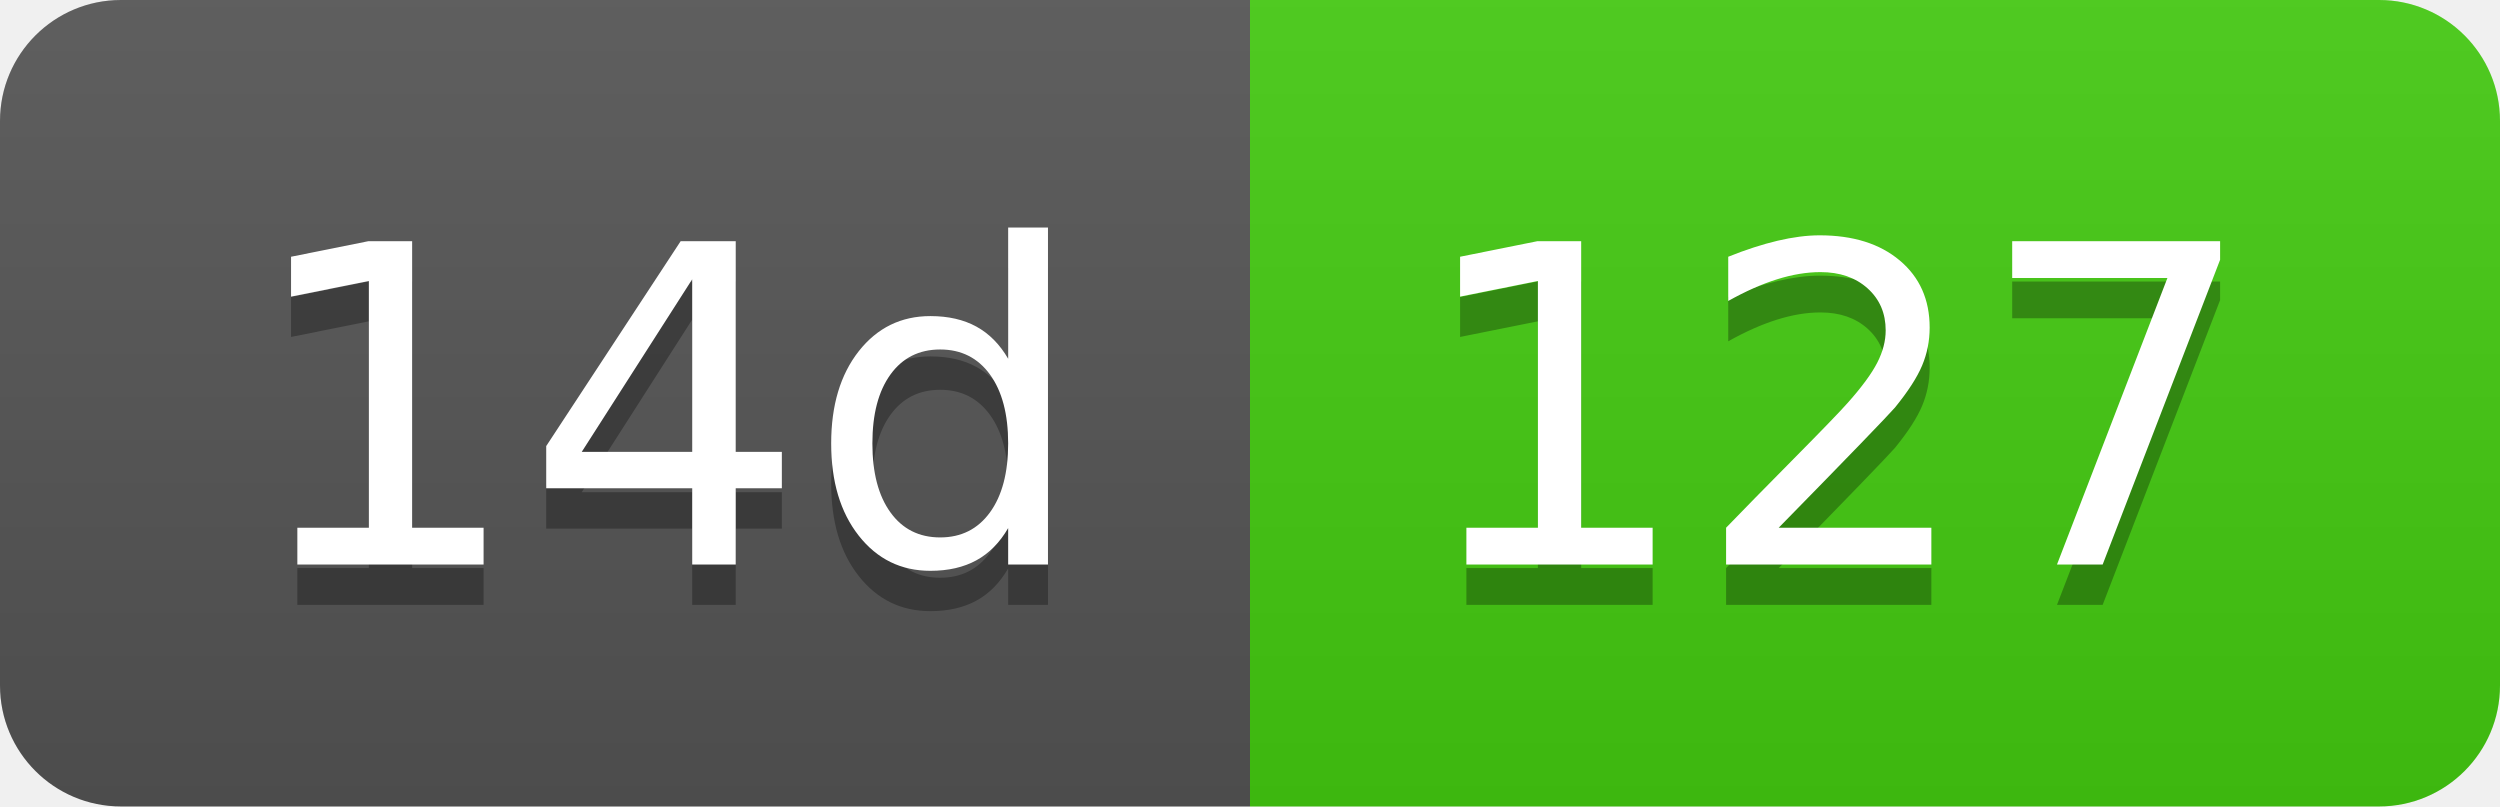
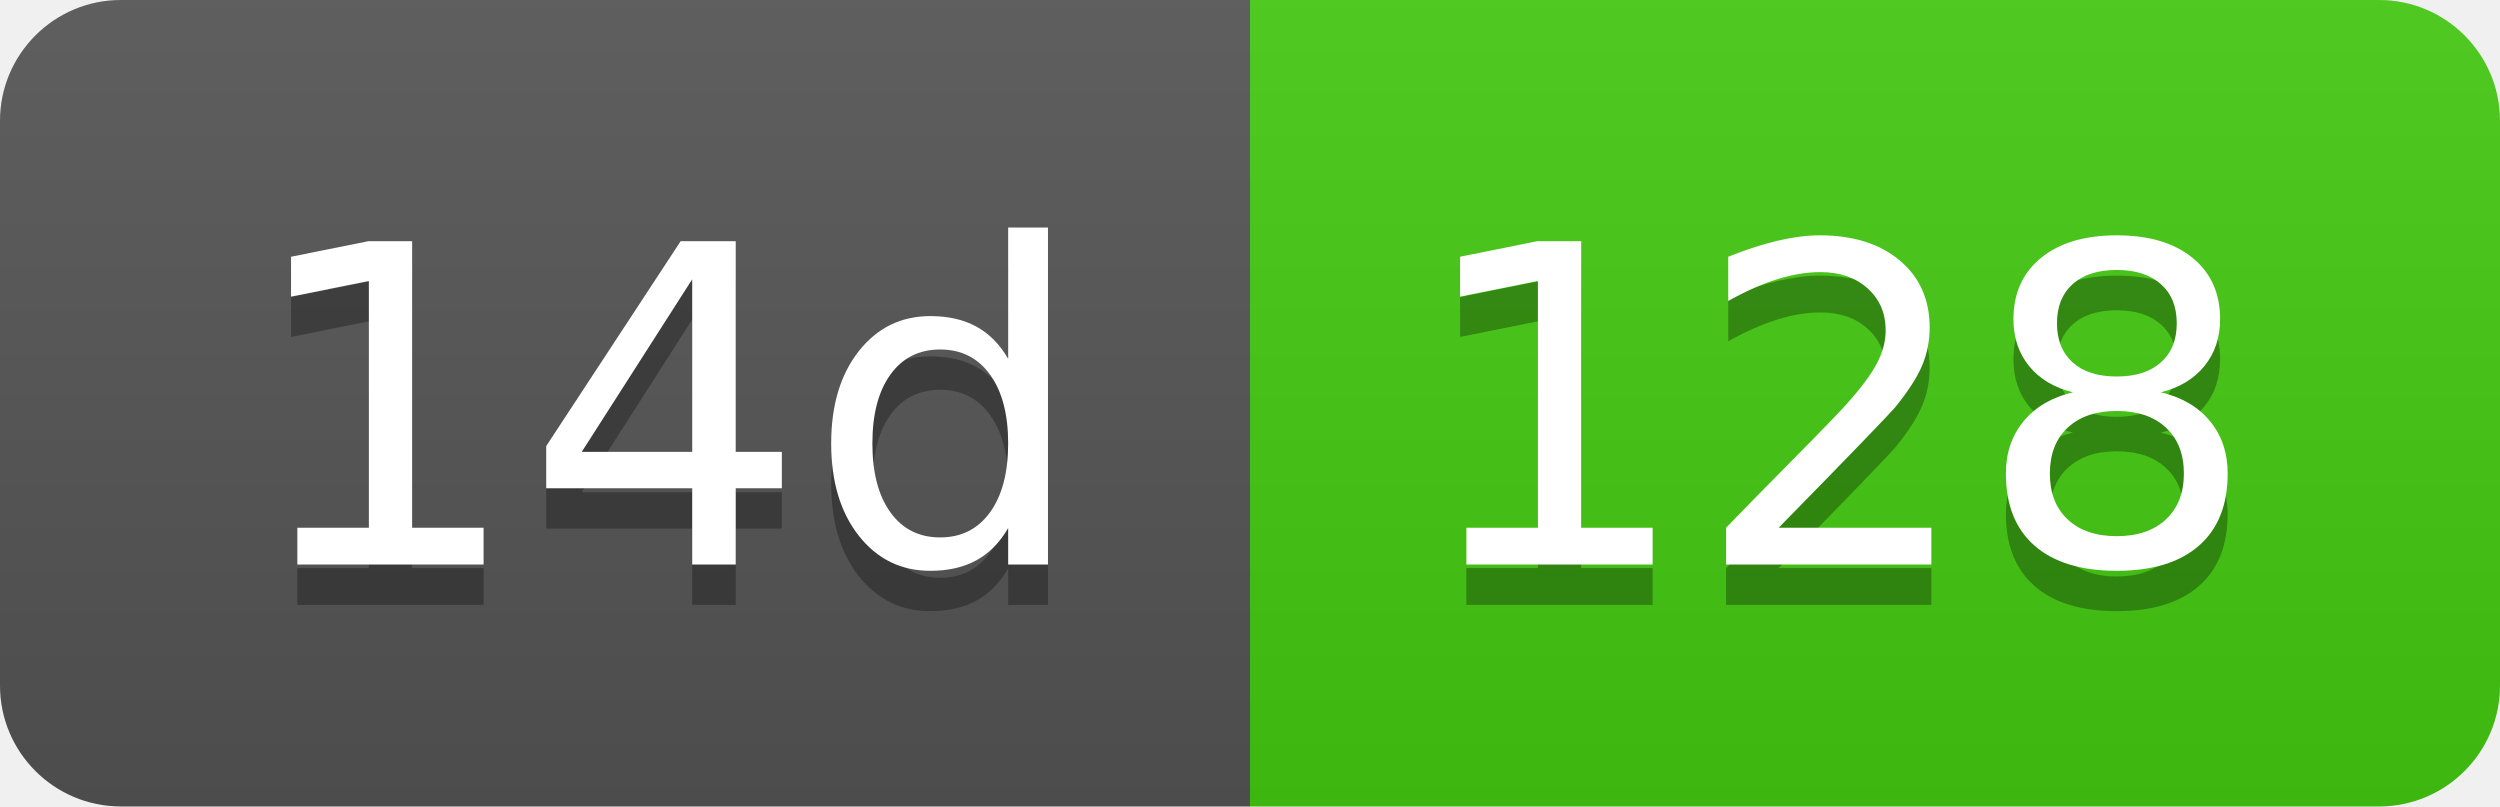
- <svg xmlns="http://www.w3.org/2000/svg" width="62" height="20" role="img" aria-label="14d: 127">
+ <svg xmlns="http://www.w3.org/2000/svg" width="62" height="20" role="img" aria-label="14d: 128">
  <linearGradient id="s" x2="0" y2="100%">
    <stop offset="0" stop-color="#bbb" stop-opacity=".1" />
    <stop offset="1" stop-opacity=".1" />
  </linearGradient>
  <clipPath id="r">
    <rect width="62" height="20" rx="3" fill="#fff" />
  </clipPath>
  <g clip-path="url(#r)">
    <rect width="31" height="20" fill="#555" />
    <rect x="31" width="31" height="20" fill="#4c1" />
    <rect width="62" height="20" fill="url(#s)" />
  </g>
  <g fill="#fff" text-anchor="middle" font-family="Verdana,Geneva,DejaVu Sans,sans-serif" text-rendering="geometricPrecision" font-size="110">
    <text aria-hidden="true" x="165" y="150" fill="#010101" fill-opacity=".3" transform="scale(.1)" textLength="210">14d</text>
    <text x="165" y="140" transform="scale(.1)" fill="#fff" textLength="210">14d</text>
-     <text aria-hidden="true" x="455" y="150" fill="#010101" fill-opacity=".3" transform="scale(.1)" textLength="210">127</text>
-     <text x="455" y="140" transform="scale(.1)" fill="#fff" textLength="210">127</text>
+     <text aria-hidden="true" x="455" y="150" fill="#010101" fill-opacity=".3" transform="scale(.1)" textLength="210">128</text>
+     <text x="455" y="140" transform="scale(.1)" fill="#fff" textLength="210">128</text>
  </g>
</svg>
